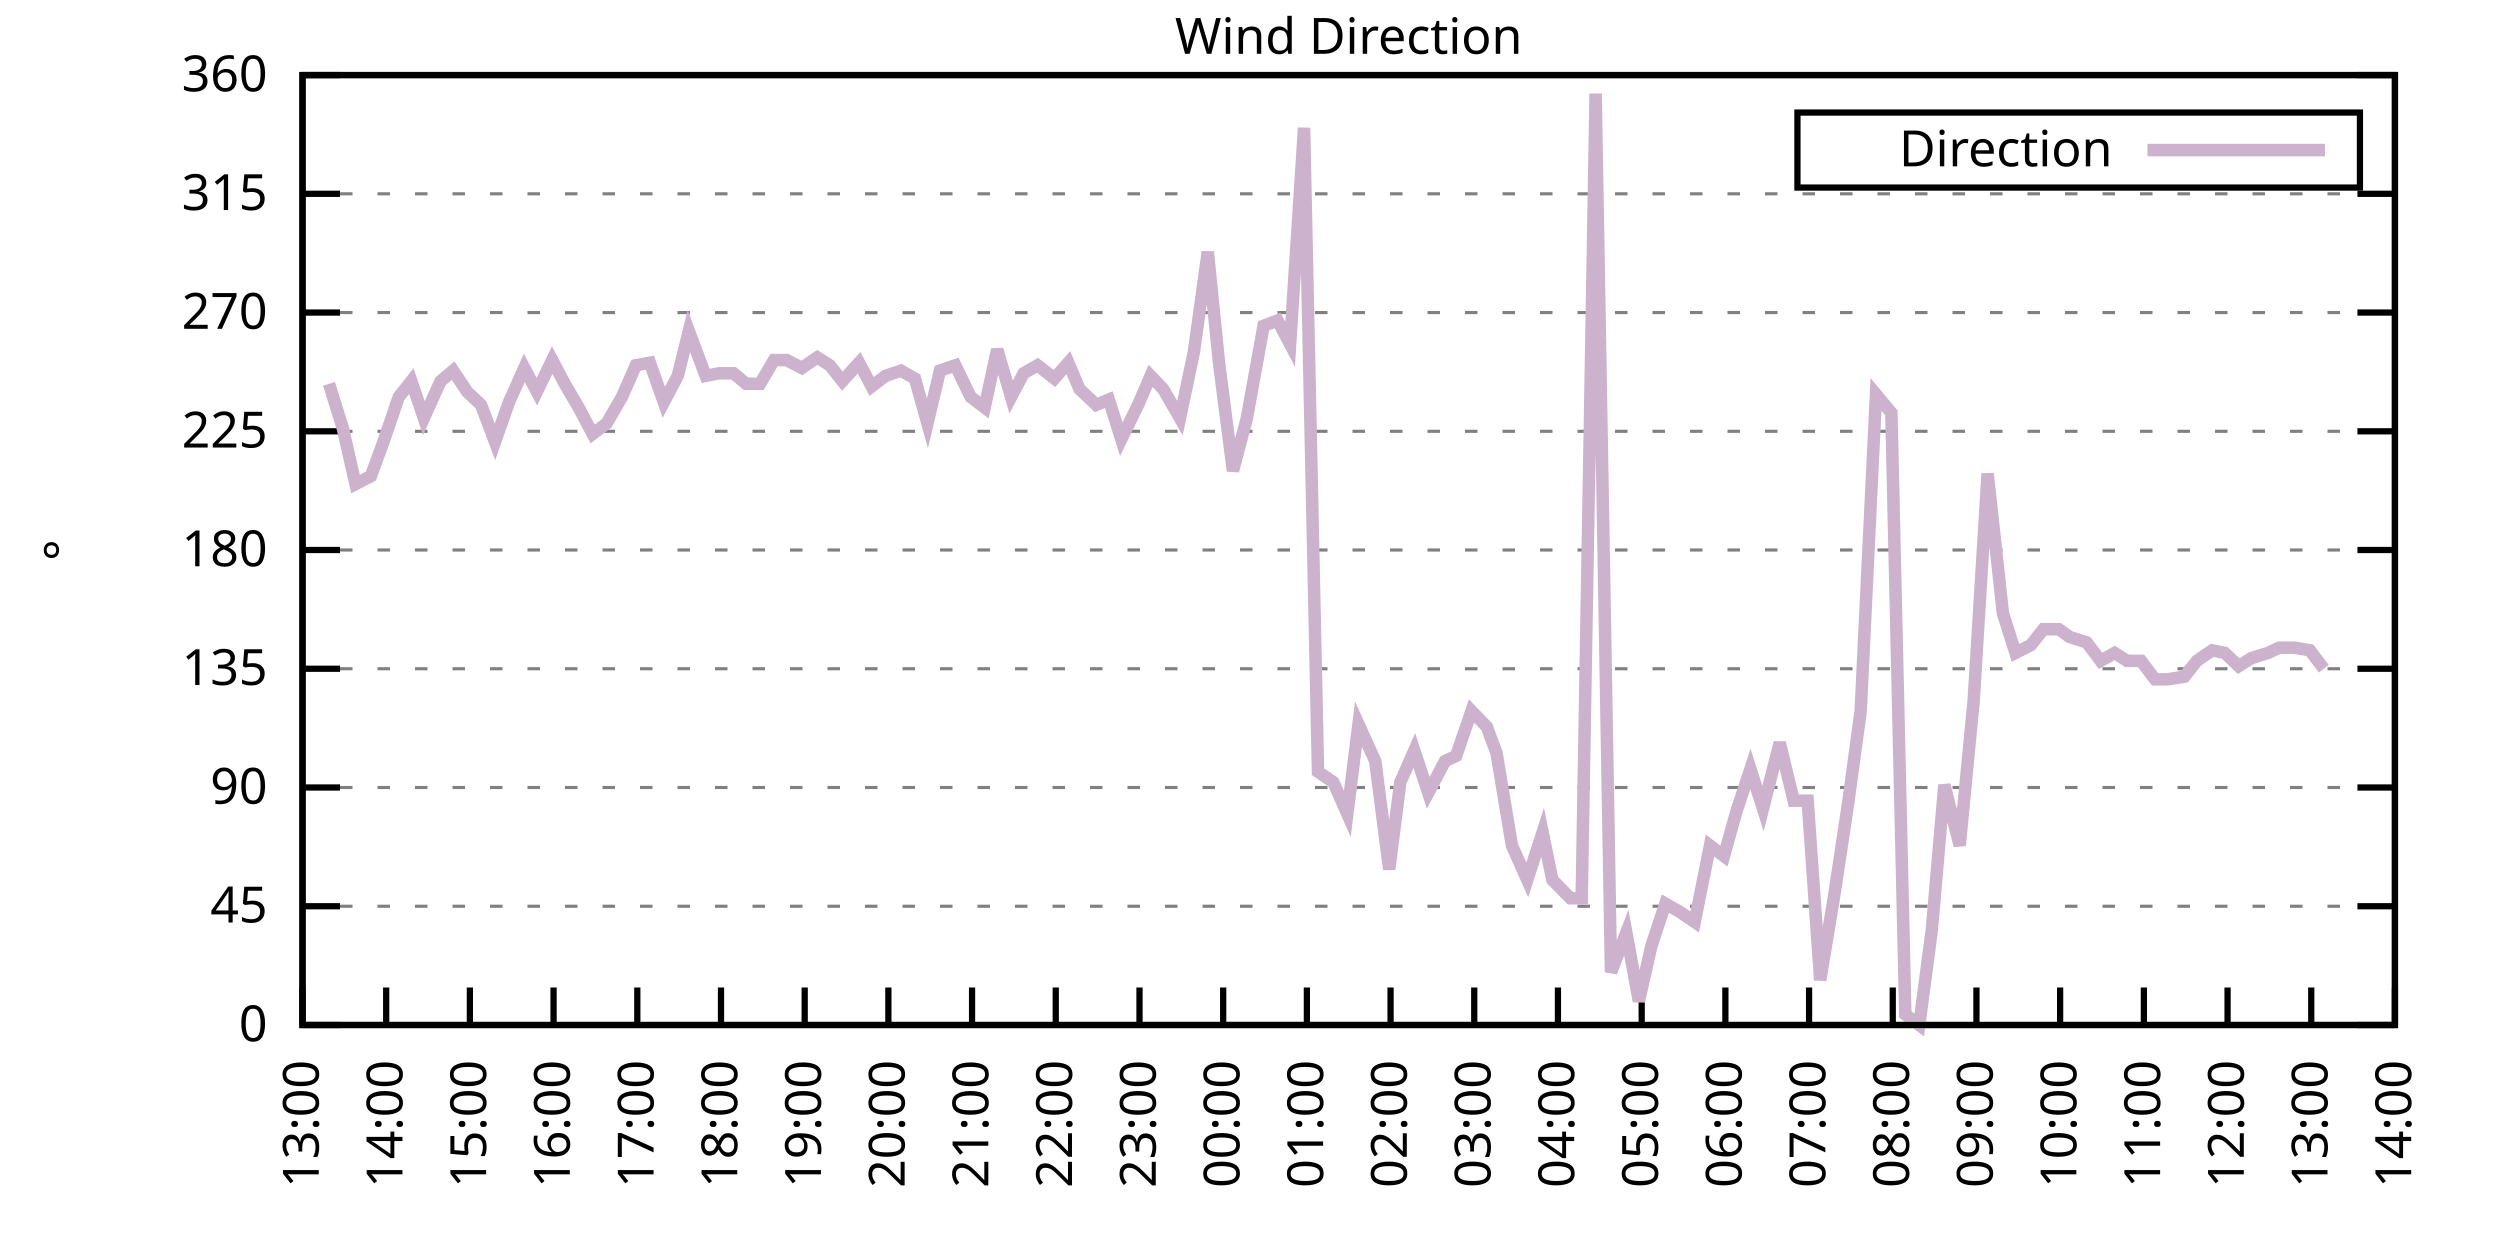
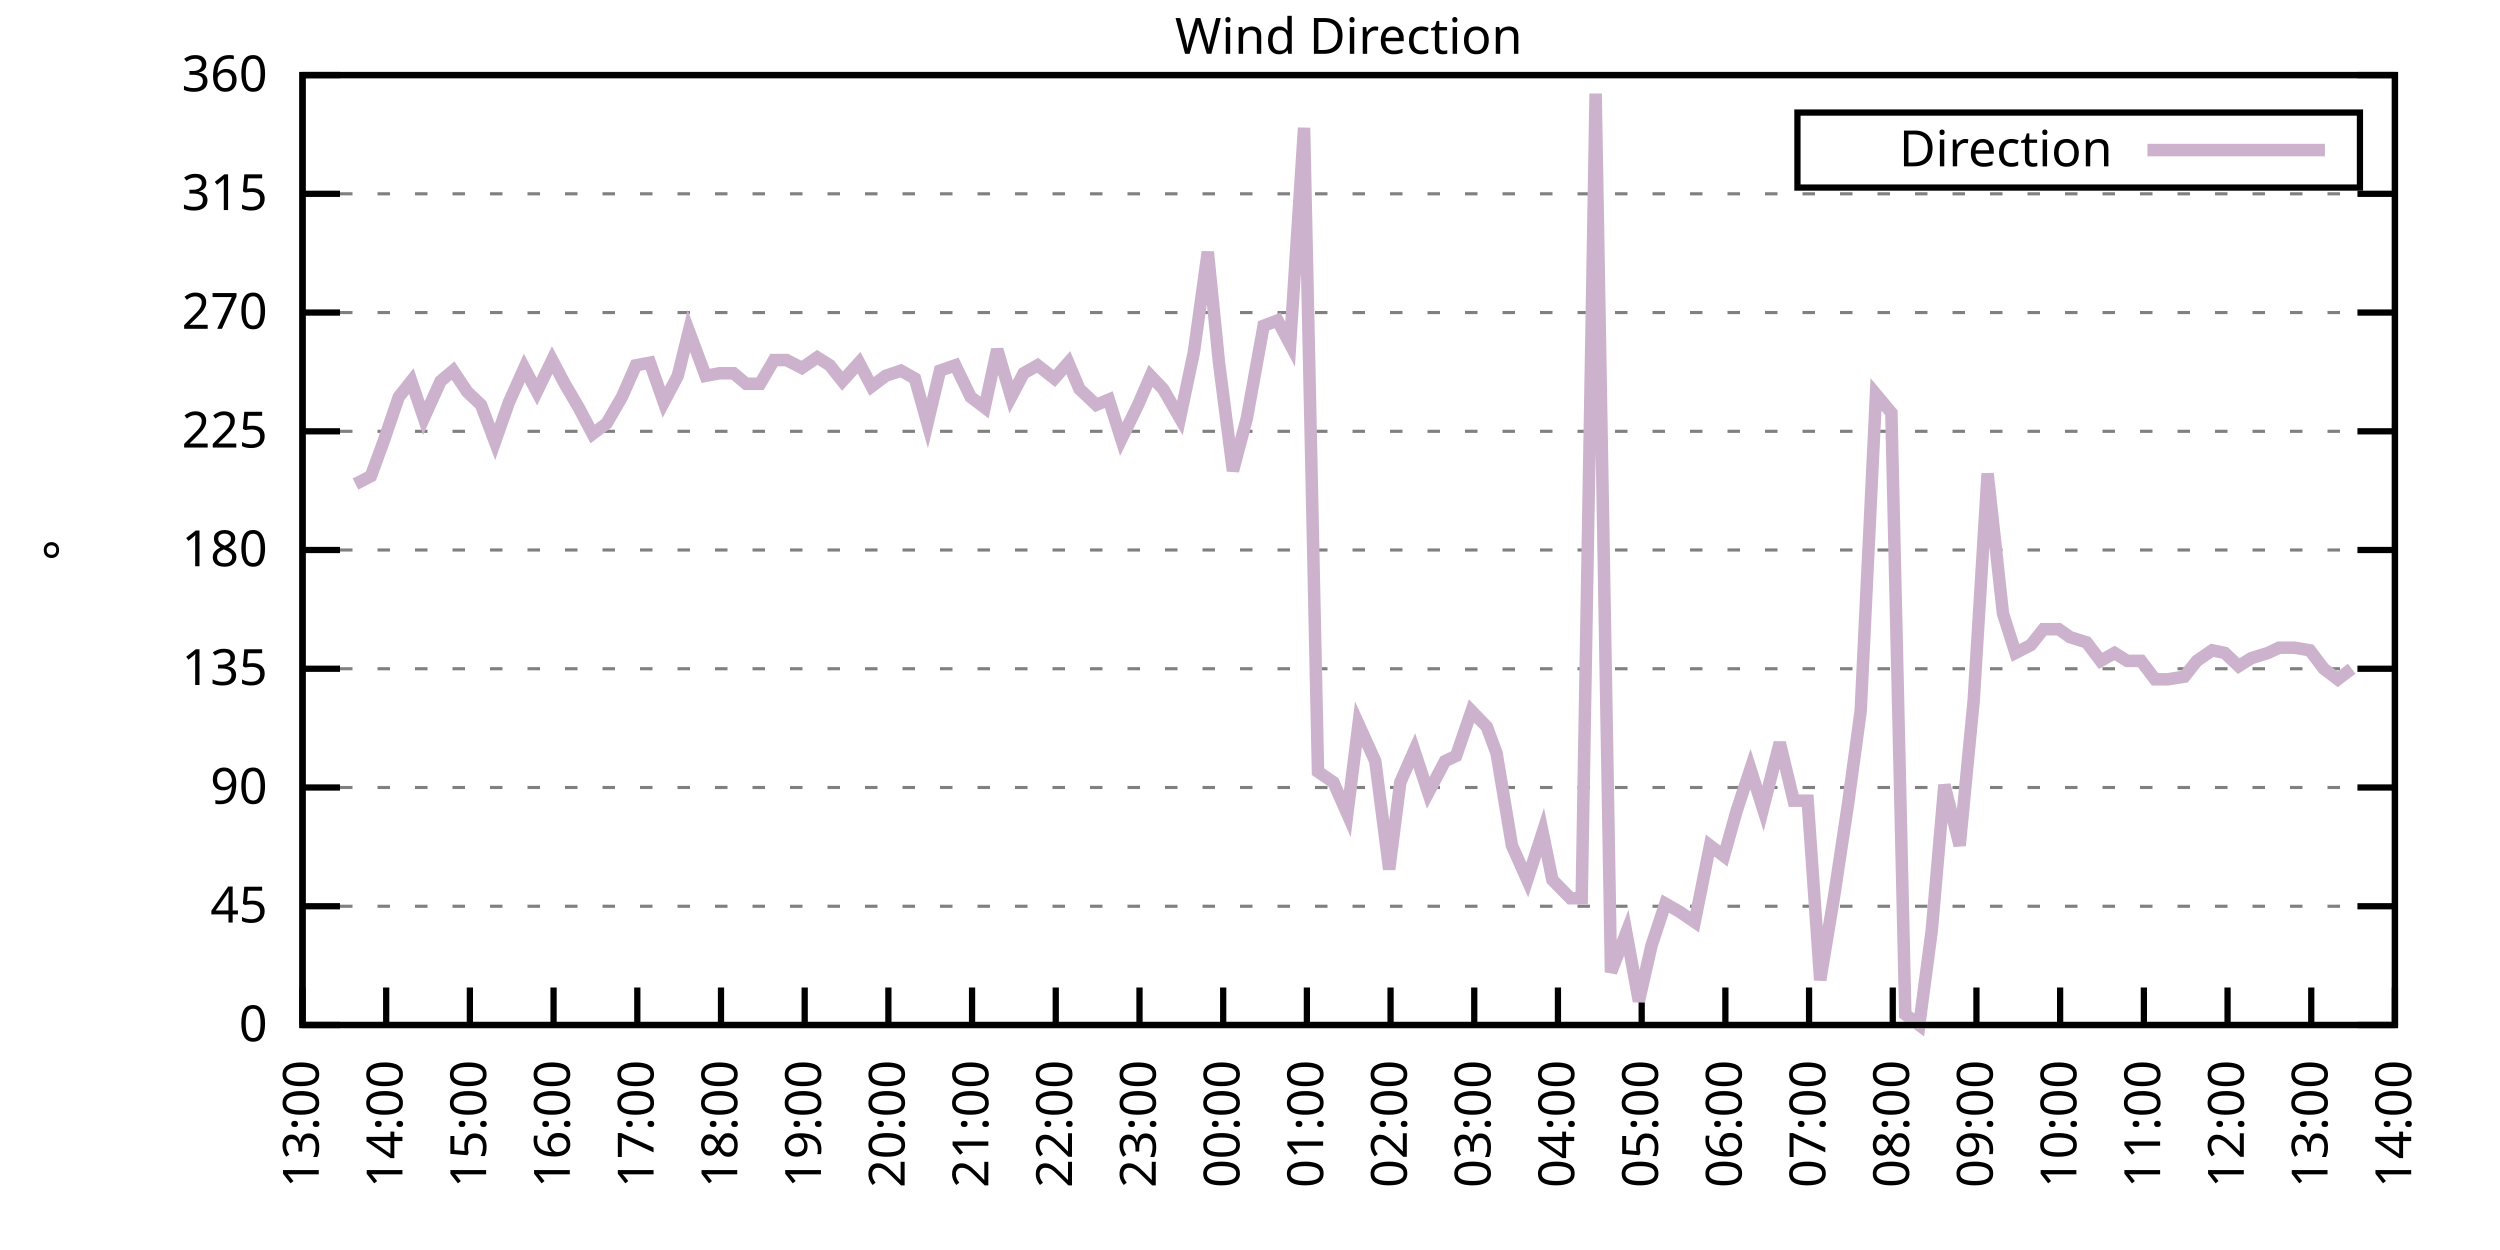
<svg xmlns="http://www.w3.org/2000/svg" xmlns:xlink="http://www.w3.org/1999/xlink" width="400" height="200" viewBox="0 0 400 200">
  <g id="gnuplot_canvas">
    <rect x="0" y="0" width="400" height="200" fill="none" />
    <defs>
      <circle id="gpDot" r="0.5" stroke-width="0.5" stroke="currentColor" />
      <path id="gpPt0" stroke-width="0.333" stroke="currentColor" d="M-1,0 h2 M0,-1 v2" />
      <path id="gpPt1" stroke-width="0.333" stroke="currentColor" d="M-1,-1 L1,1 M1,-1 L-1,1" />
      <path id="gpPt2" stroke-width="0.333" stroke="currentColor" d="M-1,0 L1,0 M0,-1 L0,1 M-1,-1 L1,1 M-1,1 L1,-1" />
      <rect id="gpPt3" stroke-width="0.333" stroke="currentColor" x="-1" y="-1" width="2" height="2" />
      <rect id="gpPt4" stroke-width="0.333" stroke="currentColor" fill="currentColor" x="-1" y="-1" width="2" height="2" />
      <circle id="gpPt5" stroke-width="0.333" stroke="currentColor" cx="0" cy="0" r="1" />
      <use xlink:href="#gpPt5" id="gpPt6" fill="currentColor" stroke="none" />
      <path id="gpPt7" stroke-width="0.333" stroke="currentColor" d="M0,-1.33 L-1.33,0.67 L1.33,0.67 z" />
      <use xlink:href="#gpPt7" id="gpPt8" fill="currentColor" stroke="none" />
      <use xlink:href="#gpPt7" id="gpPt9" stroke="currentColor" transform="rotate(180)" />
      <use xlink:href="#gpPt9" id="gpPt10" fill="currentColor" stroke="none" />
      <use xlink:href="#gpPt3" id="gpPt11" stroke="currentColor" transform="rotate(45)" />
      <use xlink:href="#gpPt11" id="gpPt12" fill="currentColor" stroke="none" />
      <path id="gpPt13" stroke-width="0.333" stroke="currentColor" d="M0,1.330 L1.265,0.411 L0.782,-1.067 L-0.782,-1.076 L-1.265,0.411 z" />
      <use xlink:href="#gpPt13" id="gpPt14" fill="currentColor" stroke="none" />
      <filter id="textbox" filterUnits="objectBoundingBox" x="0" y="0" height="1" width="1">
        <feFlood flood-color="white" flood-opacity="1" result="bgnd" />
        <feComposite in="SourceGraphic" in2="bgnd" operator="atop" />
      </filter>
      <filter id="greybox" filterUnits="objectBoundingBox" x="0" y="0" height="1" width="1">
        <feFlood flood-color="lightgrey" flood-opacity="1" result="grey" />
        <feComposite in="SourceGraphic" in2="grey" operator="atop" />
      </filter>
    </defs>
    <g fill="none" color="white" stroke="currentColor" stroke-width="1.00" stroke-linecap="butt" stroke-linejoin="miter">
</g>
    <g fill="none" color="black" stroke="currentColor" stroke-width="1.00" stroke-linecap="butt" stroke-linejoin="miter">
      <g stroke="none" shape-rendering="crispEdges">
        <polygon fill="rgb(255, 255, 255)" points="48.40,164.00 383.18,164.00 383.18,12.02 48.40,12.02 " />
      </g>
    </g>
    <g fill="none" color="black" stroke="currentColor" stroke-width="1.00" stroke-linecap="butt" stroke-linejoin="miter">
</g>
    <g fill="none" color="black" stroke="black" stroke-width="0.50" stroke-linecap="butt" stroke-linejoin="miter">
</g>
    <g fill="none" color="gray" stroke="currentColor" stroke-width="0.50" stroke-linecap="butt" stroke-linejoin="miter">
      <path stroke="gray" stroke-dasharray="2,4" class="gridline" d="M48.40,164.00 L383.19,164.00  " />
    </g>
    <g fill="none" color="gray" stroke="gray" stroke-width="1.00" stroke-linecap="butt" stroke-linejoin="miter">
</g>
    <g fill="none" color="black" stroke="currentColor" stroke-width="1.00" stroke-linecap="butt" stroke-linejoin="miter">
      <path stroke="black" d="M48.40,164.00 L54.40,164.00 M383.19,164.00 L377.19,164.00  " />
      <g transform="translate(42.80,166.60)" stroke="none" fill="black" font-family="Sans" font-size="8.00" text-anchor="end">
        <text>
          <tspan font-family="Sans"> 0</tspan>
        </text>
      </g>
    </g>
    <g fill="none" color="black" stroke="currentColor" stroke-width="1.00" stroke-linecap="butt" stroke-linejoin="miter">
</g>
    <g fill="none" color="black" stroke="black" stroke-width="0.50" stroke-linecap="butt" stroke-linejoin="miter">
</g>
    <g fill="none" color="gray" stroke="currentColor" stroke-width="0.50" stroke-linecap="butt" stroke-linejoin="miter">
      <path stroke="gray" stroke-dasharray="2,4" class="gridline" d="M48.40,145.00 L383.19,145.00  " />
    </g>
    <g fill="none" color="gray" stroke="gray" stroke-width="1.00" stroke-linecap="butt" stroke-linejoin="miter">
</g>
    <g fill="none" color="black" stroke="currentColor" stroke-width="1.00" stroke-linecap="butt" stroke-linejoin="miter">
      <path stroke="black" d="M48.40,145.00 L54.40,145.00 M383.19,145.00 L377.19,145.00  " />
      <g transform="translate(42.80,147.60)" stroke="none" fill="black" font-family="Sans" font-size="8.00" text-anchor="end">
        <text>
          <tspan font-family="Sans"> 45</tspan>
        </text>
      </g>
    </g>
    <g fill="none" color="black" stroke="currentColor" stroke-width="1.00" stroke-linecap="butt" stroke-linejoin="miter">
</g>
    <g fill="none" color="black" stroke="black" stroke-width="0.50" stroke-linecap="butt" stroke-linejoin="miter">
</g>
    <g fill="none" color="gray" stroke="currentColor" stroke-width="0.50" stroke-linecap="butt" stroke-linejoin="miter">
      <path stroke="gray" stroke-dasharray="2,4" class="gridline" d="M48.40,126.00 L383.19,126.00  " />
    </g>
    <g fill="none" color="gray" stroke="gray" stroke-width="1.00" stroke-linecap="butt" stroke-linejoin="miter">
</g>
    <g fill="none" color="black" stroke="currentColor" stroke-width="1.00" stroke-linecap="butt" stroke-linejoin="miter">
      <path stroke="black" d="M48.40,126.00 L54.40,126.00 M383.19,126.00 L377.19,126.00  " />
      <g transform="translate(42.80,128.60)" stroke="none" fill="black" font-family="Sans" font-size="8.00" text-anchor="end">
        <text>
          <tspan font-family="Sans"> 90</tspan>
        </text>
      </g>
    </g>
    <g fill="none" color="black" stroke="currentColor" stroke-width="1.00" stroke-linecap="butt" stroke-linejoin="miter">
</g>
    <g fill="none" color="black" stroke="black" stroke-width="0.50" stroke-linecap="butt" stroke-linejoin="miter">
</g>
    <g fill="none" color="gray" stroke="currentColor" stroke-width="0.50" stroke-linecap="butt" stroke-linejoin="miter">
      <path stroke="gray" stroke-dasharray="2,4" class="gridline" d="M48.40,107.00 L383.19,107.00  " />
    </g>
    <g fill="none" color="gray" stroke="gray" stroke-width="1.00" stroke-linecap="butt" stroke-linejoin="miter">
</g>
    <g fill="none" color="black" stroke="currentColor" stroke-width="1.00" stroke-linecap="butt" stroke-linejoin="miter">
      <path stroke="black" d="M48.40,107.00 L54.40,107.00 M383.19,107.00 L377.19,107.00  " />
      <g transform="translate(42.80,109.60)" stroke="none" fill="black" font-family="Sans" font-size="8.00" text-anchor="end">
        <text>
          <tspan font-family="Sans"> 135</tspan>
        </text>
      </g>
    </g>
    <g fill="none" color="black" stroke="currentColor" stroke-width="1.00" stroke-linecap="butt" stroke-linejoin="miter">
</g>
    <g fill="none" color="black" stroke="black" stroke-width="0.50" stroke-linecap="butt" stroke-linejoin="miter">
</g>
    <g fill="none" color="gray" stroke="currentColor" stroke-width="0.50" stroke-linecap="butt" stroke-linejoin="miter">
      <path stroke="gray" stroke-dasharray="2,4" class="gridline" d="M48.40,88.00 L383.19,88.00  " />
    </g>
    <g fill="none" color="gray" stroke="gray" stroke-width="1.00" stroke-linecap="butt" stroke-linejoin="miter">
</g>
    <g fill="none" color="black" stroke="currentColor" stroke-width="1.00" stroke-linecap="butt" stroke-linejoin="miter">
      <path stroke="black" d="M48.40,88.00 L54.40,88.00 M383.19,88.00 L377.19,88.00  " />
      <g transform="translate(42.80,90.60)" stroke="none" fill="black" font-family="Sans" font-size="8.00" text-anchor="end">
        <text>
          <tspan font-family="Sans"> 180</tspan>
        </text>
      </g>
    </g>
    <g fill="none" color="black" stroke="currentColor" stroke-width="1.00" stroke-linecap="butt" stroke-linejoin="miter">
</g>
    <g fill="none" color="black" stroke="black" stroke-width="0.50" stroke-linecap="butt" stroke-linejoin="miter">
</g>
    <g fill="none" color="gray" stroke="currentColor" stroke-width="0.50" stroke-linecap="butt" stroke-linejoin="miter">
      <path stroke="gray" stroke-dasharray="2,4" class="gridline" d="M48.40,69.01 L383.19,69.01  " />
    </g>
    <g fill="none" color="gray" stroke="gray" stroke-width="1.00" stroke-linecap="butt" stroke-linejoin="miter">
</g>
    <g fill="none" color="black" stroke="currentColor" stroke-width="1.00" stroke-linecap="butt" stroke-linejoin="miter">
      <path stroke="black" d="M48.40,69.01 L54.40,69.01 M383.19,69.01 L377.19,69.01  " />
      <g transform="translate(42.80,71.61)" stroke="none" fill="black" font-family="Sans" font-size="8.00" text-anchor="end">
        <text>
          <tspan font-family="Sans"> 225</tspan>
        </text>
      </g>
    </g>
    <g fill="none" color="black" stroke="currentColor" stroke-width="1.00" stroke-linecap="butt" stroke-linejoin="miter">
</g>
    <g fill="none" color="black" stroke="black" stroke-width="0.50" stroke-linecap="butt" stroke-linejoin="miter">
</g>
    <g fill="none" color="gray" stroke="currentColor" stroke-width="0.50" stroke-linecap="butt" stroke-linejoin="miter">
      <path stroke="gray" stroke-dasharray="2,4" class="gridline" d="M48.40,50.01 L383.19,50.01  " />
    </g>
    <g fill="none" color="gray" stroke="gray" stroke-width="1.00" stroke-linecap="butt" stroke-linejoin="miter">
</g>
    <g fill="none" color="black" stroke="currentColor" stroke-width="1.00" stroke-linecap="butt" stroke-linejoin="miter">
      <path stroke="black" d="M48.40,50.01 L54.40,50.01 M383.19,50.01 L377.19,50.01  " />
      <g transform="translate(42.80,52.61)" stroke="none" fill="black" font-family="Sans" font-size="8.00" text-anchor="end">
        <text>
          <tspan font-family="Sans"> 270</tspan>
        </text>
      </g>
    </g>
    <g fill="none" color="black" stroke="currentColor" stroke-width="1.00" stroke-linecap="butt" stroke-linejoin="miter">
</g>
    <g fill="none" color="black" stroke="black" stroke-width="0.50" stroke-linecap="butt" stroke-linejoin="miter">
</g>
    <g fill="none" color="gray" stroke="currentColor" stroke-width="0.50" stroke-linecap="butt" stroke-linejoin="miter">
      <path stroke="gray" stroke-dasharray="2,4" class="gridline" d="M48.40,31.01 L383.19,31.01  " />
    </g>
    <g fill="none" color="gray" stroke="gray" stroke-width="1.00" stroke-linecap="butt" stroke-linejoin="miter">
</g>
    <g fill="none" color="black" stroke="currentColor" stroke-width="1.00" stroke-linecap="butt" stroke-linejoin="miter">
      <path stroke="black" d="M48.40,31.01 L54.40,31.01 M383.19,31.01 L377.19,31.01  " />
      <g transform="translate(42.80,33.61)" stroke="none" fill="black" font-family="Sans" font-size="8.00" text-anchor="end">
        <text>
          <tspan font-family="Sans"> 315</tspan>
        </text>
      </g>
    </g>
    <g fill="none" color="black" stroke="currentColor" stroke-width="1.00" stroke-linecap="butt" stroke-linejoin="miter">
</g>
    <g fill="none" color="black" stroke="black" stroke-width="0.50" stroke-linecap="butt" stroke-linejoin="miter">
</g>
    <g fill="none" color="gray" stroke="currentColor" stroke-width="0.50" stroke-linecap="butt" stroke-linejoin="miter">
      <path stroke="gray" stroke-dasharray="2,4" class="gridline" d="M48.40,12.01 L383.19,12.01  " />
    </g>
    <g fill="none" color="gray" stroke="gray" stroke-width="1.00" stroke-linecap="butt" stroke-linejoin="miter">
</g>
    <g fill="none" color="black" stroke="currentColor" stroke-width="1.00" stroke-linecap="butt" stroke-linejoin="miter">
      <path stroke="black" d="M48.40,12.01 L54.40,12.01 M383.19,12.01 L377.19,12.01  " />
      <g transform="translate(42.80,14.61)" stroke="none" fill="black" font-family="Sans" font-size="8.00" text-anchor="end">
        <text>
          <tspan font-family="Sans"> 360</tspan>
        </text>
      </g>
    </g>
    <g fill="none" color="black" stroke="currentColor" stroke-width="1.00" stroke-linecap="butt" stroke-linejoin="miter">
      <path stroke="black" d="M48.40,164.00 L48.40,158.00  " />
      <g transform="translate(51.00,169.60) rotate(270.00)" stroke="none" fill="black" font-family="Sans" font-size="8.00" text-anchor="end">
        <text>
          <tspan font-family="Sans">13:00</tspan>
        </text>
      </g>
    </g>
    <g fill="none" color="black" stroke="currentColor" stroke-width="1.00" stroke-linecap="butt" stroke-linejoin="miter">
      <path stroke="black" d="M61.79,164.00 L61.79,158.00  " />
      <g transform="translate(64.39,169.60) rotate(270.00)" stroke="none" fill="black" font-family="Sans" font-size="8.00" text-anchor="end">
        <text>
          <tspan font-family="Sans">14:00</tspan>
        </text>
      </g>
    </g>
    <g fill="none" color="black" stroke="currentColor" stroke-width="1.00" stroke-linecap="butt" stroke-linejoin="miter">
      <path stroke="black" d="M75.18,164.00 L75.18,158.00  " />
      <g transform="translate(77.78,169.60) rotate(270.00)" stroke="none" fill="black" font-family="Sans" font-size="8.00" text-anchor="end">
        <text>
          <tspan font-family="Sans">15:00</tspan>
        </text>
      </g>
    </g>
    <g fill="none" color="black" stroke="currentColor" stroke-width="1.00" stroke-linecap="butt" stroke-linejoin="miter">
      <path stroke="black" d="M88.57,164.00 L88.57,158.00  " />
      <g transform="translate(91.17,169.60) rotate(270.00)" stroke="none" fill="black" font-family="Sans" font-size="8.00" text-anchor="end">
        <text>
          <tspan font-family="Sans">16:00</tspan>
        </text>
      </g>
    </g>
    <g fill="none" color="black" stroke="currentColor" stroke-width="1.00" stroke-linecap="butt" stroke-linejoin="miter">
      <path stroke="black" d="M101.97,164.00 L101.97,158.00  " />
      <g transform="translate(104.57,169.60) rotate(270.00)" stroke="none" fill="black" font-family="Sans" font-size="8.00" text-anchor="end">
        <text>
          <tspan font-family="Sans">17:00</tspan>
        </text>
      </g>
    </g>
    <g fill="none" color="black" stroke="currentColor" stroke-width="1.00" stroke-linecap="butt" stroke-linejoin="miter">
      <path stroke="black" d="M115.36,164.00 L115.36,158.00  " />
      <g transform="translate(117.96,169.60) rotate(270.00)" stroke="none" fill="black" font-family="Sans" font-size="8.00" text-anchor="end">
        <text>
          <tspan font-family="Sans">18:00</tspan>
        </text>
      </g>
    </g>
    <g fill="none" color="black" stroke="currentColor" stroke-width="1.00" stroke-linecap="butt" stroke-linejoin="miter">
      <path stroke="black" d="M128.75,164.00 L128.75,158.00  " />
      <g transform="translate(131.35,169.60) rotate(270.00)" stroke="none" fill="black" font-family="Sans" font-size="8.00" text-anchor="end">
        <text>
          <tspan font-family="Sans">19:00</tspan>
        </text>
      </g>
    </g>
    <g fill="none" color="black" stroke="currentColor" stroke-width="1.00" stroke-linecap="butt" stroke-linejoin="miter">
      <path stroke="black" d="M142.14,164.00 L142.14,158.00  " />
      <g transform="translate(144.74,169.60) rotate(270.00)" stroke="none" fill="black" font-family="Sans" font-size="8.00" text-anchor="end">
        <text>
          <tspan font-family="Sans">20:00</tspan>
        </text>
      </g>
    </g>
    <g fill="none" color="black" stroke="currentColor" stroke-width="1.00" stroke-linecap="butt" stroke-linejoin="miter">
      <path stroke="black" d="M155.53,164.00 L155.53,158.00  " />
      <g transform="translate(158.13,169.60) rotate(270.00)" stroke="none" fill="black" font-family="Sans" font-size="8.00" text-anchor="end">
        <text>
          <tspan font-family="Sans">21:00</tspan>
        </text>
      </g>
    </g>
    <g fill="none" color="black" stroke="currentColor" stroke-width="1.00" stroke-linecap="butt" stroke-linejoin="miter">
      <path stroke="black" d="M168.92,164.00 L168.92,158.00  " />
      <g transform="translate(171.52,169.60) rotate(270.00)" stroke="none" fill="black" font-family="Sans" font-size="8.00" text-anchor="end">
        <text>
          <tspan font-family="Sans">22:00</tspan>
        </text>
      </g>
    </g>
    <g fill="none" color="black" stroke="currentColor" stroke-width="1.00" stroke-linecap="butt" stroke-linejoin="miter">
      <path stroke="black" d="M182.32,164.00 L182.32,158.00  " />
      <g transform="translate(184.92,169.60) rotate(270.00)" stroke="none" fill="black" font-family="Sans" font-size="8.00" text-anchor="end">
        <text>
          <tspan font-family="Sans">23:00</tspan>
        </text>
      </g>
    </g>
    <g fill="none" color="black" stroke="currentColor" stroke-width="1.00" stroke-linecap="butt" stroke-linejoin="miter">
      <path stroke="black" d="M195.71,164.00 L195.71,158.00  " />
      <g transform="translate(198.31,169.60) rotate(270.00)" stroke="none" fill="black" font-family="Sans" font-size="8.00" text-anchor="end">
        <text>
          <tspan font-family="Sans">00:00</tspan>
        </text>
      </g>
    </g>
    <g fill="none" color="black" stroke="currentColor" stroke-width="1.00" stroke-linecap="butt" stroke-linejoin="miter">
      <path stroke="black" d="M209.10,164.00 L209.10,158.00  " />
      <g transform="translate(211.70,169.60) rotate(270.00)" stroke="none" fill="black" font-family="Sans" font-size="8.00" text-anchor="end">
        <text>
          <tspan font-family="Sans">01:00</tspan>
        </text>
      </g>
    </g>
    <g fill="none" color="black" stroke="currentColor" stroke-width="1.00" stroke-linecap="butt" stroke-linejoin="miter">
      <path stroke="black" d="M222.49,164.00 L222.49,158.00  " />
      <g transform="translate(225.09,169.60) rotate(270.00)" stroke="none" fill="black" font-family="Sans" font-size="8.00" text-anchor="end">
        <text>
          <tspan font-family="Sans">02:00</tspan>
        </text>
      </g>
    </g>
    <g fill="none" color="black" stroke="currentColor" stroke-width="1.00" stroke-linecap="butt" stroke-linejoin="miter">
      <path stroke="black" d="M235.88,164.00 L235.88,158.00  " />
      <g transform="translate(238.48,169.60) rotate(270.00)" stroke="none" fill="black" font-family="Sans" font-size="8.00" text-anchor="end">
        <text>
          <tspan font-family="Sans">03:00</tspan>
        </text>
      </g>
    </g>
    <g fill="none" color="black" stroke="currentColor" stroke-width="1.00" stroke-linecap="butt" stroke-linejoin="miter">
      <path stroke="black" d="M249.27,164.00 L249.27,158.00  " />
      <g transform="translate(251.87,169.60) rotate(270.00)" stroke="none" fill="black" font-family="Sans" font-size="8.00" text-anchor="end">
        <text>
          <tspan font-family="Sans">04:00</tspan>
        </text>
      </g>
    </g>
    <g fill="none" color="black" stroke="currentColor" stroke-width="1.00" stroke-linecap="butt" stroke-linejoin="miter">
      <path stroke="black" d="M262.67,164.00 L262.67,158.00  " />
      <g transform="translate(265.27,169.60) rotate(270.00)" stroke="none" fill="black" font-family="Sans" font-size="8.00" text-anchor="end">
        <text>
          <tspan font-family="Sans">05:00</tspan>
        </text>
      </g>
    </g>
    <g fill="none" color="black" stroke="currentColor" stroke-width="1.00" stroke-linecap="butt" stroke-linejoin="miter">
      <path stroke="black" d="M276.06,164.00 L276.06,158.00  " />
      <g transform="translate(278.66,169.60) rotate(270.00)" stroke="none" fill="black" font-family="Sans" font-size="8.00" text-anchor="end">
        <text>
          <tspan font-family="Sans">06:00</tspan>
        </text>
      </g>
    </g>
    <g fill="none" color="black" stroke="currentColor" stroke-width="1.00" stroke-linecap="butt" stroke-linejoin="miter">
      <path stroke="black" d="M289.45,164.00 L289.45,158.00  " />
      <g transform="translate(292.05,169.60) rotate(270.00)" stroke="none" fill="black" font-family="Sans" font-size="8.00" text-anchor="end">
        <text>
          <tspan font-family="Sans">07:00</tspan>
        </text>
      </g>
    </g>
    <g fill="none" color="black" stroke="currentColor" stroke-width="1.00" stroke-linecap="butt" stroke-linejoin="miter">
      <path stroke="black" d="M302.84,164.00 L302.84,158.00  " />
      <g transform="translate(305.44,169.60) rotate(270.00)" stroke="none" fill="black" font-family="Sans" font-size="8.00" text-anchor="end">
        <text>
          <tspan font-family="Sans">08:00</tspan>
        </text>
      </g>
    </g>
    <g fill="none" color="black" stroke="currentColor" stroke-width="1.00" stroke-linecap="butt" stroke-linejoin="miter">
      <path stroke="black" d="M316.23,164.00 L316.23,158.00  " />
      <g transform="translate(318.83,169.60) rotate(270.00)" stroke="none" fill="black" font-family="Sans" font-size="8.00" text-anchor="end">
        <text>
          <tspan font-family="Sans">09:00</tspan>
        </text>
      </g>
    </g>
    <g fill="none" color="black" stroke="currentColor" stroke-width="1.00" stroke-linecap="butt" stroke-linejoin="miter">
      <path stroke="black" d="M329.62,164.00 L329.62,158.00  " />
      <g transform="translate(332.22,169.60) rotate(270.00)" stroke="none" fill="black" font-family="Sans" font-size="8.00" text-anchor="end">
        <text>
          <tspan font-family="Sans">10:00</tspan>
        </text>
      </g>
    </g>
    <g fill="none" color="black" stroke="currentColor" stroke-width="1.00" stroke-linecap="butt" stroke-linejoin="miter">
      <path stroke="black" d="M343.02,164.00 L343.02,158.00  " />
      <g transform="translate(345.62,169.60) rotate(270.00)" stroke="none" fill="black" font-family="Sans" font-size="8.00" text-anchor="end">
        <text>
          <tspan font-family="Sans">11:00</tspan>
        </text>
      </g>
    </g>
    <g fill="none" color="black" stroke="currentColor" stroke-width="1.00" stroke-linecap="butt" stroke-linejoin="miter">
      <path stroke="black" d="M356.41,164.00 L356.41,158.00  " />
      <g transform="translate(359.01,169.60) rotate(270.00)" stroke="none" fill="black" font-family="Sans" font-size="8.00" text-anchor="end">
        <text>
          <tspan font-family="Sans">12:00</tspan>
        </text>
      </g>
    </g>
    <g fill="none" color="black" stroke="currentColor" stroke-width="1.00" stroke-linecap="butt" stroke-linejoin="miter">
      <path stroke="black" d="M369.80,164.00 L369.80,158.00  " />
      <g transform="translate(372.40,169.60) rotate(270.00)" stroke="none" fill="black" font-family="Sans" font-size="8.00" text-anchor="end">
        <text>
          <tspan font-family="Sans">13:00</tspan>
        </text>
      </g>
    </g>
    <g fill="none" color="black" stroke="currentColor" stroke-width="1.00" stroke-linecap="butt" stroke-linejoin="miter">
      <path stroke="black" d="M383.19,164.00 L383.19,158.00  " />
      <g transform="translate(385.79,169.60) rotate(270.00)" stroke="none" fill="black" font-family="Sans" font-size="8.00" text-anchor="end">
        <text>
          <tspan font-family="Sans">14:00</tspan>
        </text>
      </g>
    </g>
    <g fill="none" color="black" stroke="currentColor" stroke-width="1.00" stroke-linecap="butt" stroke-linejoin="miter">
</g>
    <g fill="none" color="black" stroke="currentColor" stroke-width="1.00" stroke-linecap="butt" stroke-linejoin="miter">
      <path stroke="black" d="M48.40,12.01 L48.40,164.00 L383.19,164.00 L383.19,12.01 L48.40,12.01 Z  " />
    </g>
    <g fill="none" color="black" stroke="currentColor" stroke-width="1.00" stroke-linecap="butt" stroke-linejoin="miter">
</g>
    <g fill="none" color="black" stroke="currentColor" stroke-width="1.00" stroke-linecap="butt" stroke-linejoin="miter">
      <path stroke="black" d="M287.59,30.01 L287.59,18.01 L377.59,18.01 L377.59,30.01 L287.59,30.01 Z  " />
    </g>
    <g id="Wind_direction_plot_1">
      <g fill="none" color="white" stroke="black" stroke-width="2.00" stroke-linecap="butt" stroke-linejoin="miter">
</g>
      <g fill="none" color="black" stroke="currentColor" stroke-width="2.00" stroke-linecap="butt" stroke-linejoin="miter">
        <g transform="translate(337.99,26.61)" stroke="none" fill="black" font-family="Sans" font-size="8.00" text-anchor="end">
          <text>
            <tspan font-family="Sans">Direction</tspan>
          </text>
        </g>
      </g>
      <g fill="none" color="black" stroke="currentColor" stroke-width="2.00" stroke-linecap="butt" stroke-linejoin="miter">
-         <path stroke="rgb(204, 178, 204)" d="M343.59,24.01 L371.99,24.01 M52.64,61.41 L54.87,68.58 L56.88,77.45 L59.34,76.18 L61.35,70.70 L63.80,63.52   L65.81,60.98 L67.82,66.90 L70.50,60.98 L72.50,59.30 L74.74,62.67 L76.97,64.78 L79.20,70.70 L81.43,64.36   L83.89,58.87 L85.90,62.67 L88.35,57.61 L90.36,61.41 L92.59,65.21 L94.82,69.43 L97.06,67.74 L99.51,63.52   L101.74,58.45 L103.98,58.03 L106.21,64.36 L108.44,60.14 L110.22,52.96 L112.90,60.14 L115.13,59.72 L117.37,59.72   L119.38,61.41 L121.61,61.41 L123.84,57.61 L125.85,57.61 L128.30,58.87 L130.76,57.18 L132.77,58.45 L134.78,60.98   L137.45,58.03 L139.46,61.83 L141.69,60.14 L144.15,59.30 L146.38,60.56 L148.39,67.74 L150.40,59.30 L152.85,58.45   L155.31,63.52 L157.54,65.21 L159.55,55.92 L161.78,63.52 L163.79,59.72 L166.02,58.45 L168.70,60.56 L170.93,58.03   L172.72,62.25 L175.40,64.78 L177.41,63.94 L179.41,70.27 L182.09,64.78 L184.10,60.14 L186.11,62.25 L188.79,66.90   L191.02,56.34 L193.25,40.30 L195.04,58.03 L197.27,75.34 L199.50,66.90 L202.18,52.12 L204.41,51.27 L206.42,55.07   L208.65,20.45 L210.88,123.47 L213.34,125.16 L215.57,130.22 L217.36,115.87 L220.04,121.78 L222.27,139.09 L224.05,125.16   L226.29,120.09 L228.52,126.85 L231.20,121.78 L232.98,120.94 L235.44,113.76 L237.89,116.29 L239.45,120.51 L241.91,135.29   L244.36,140.78 L246.82,133.18 L248.38,140.78 L251.28,143.73 L253.07,143.73 L255.30,14.97 L257.76,155.56 L260.21,149.22   L262.22,160.20 L264.23,151.33 L266.46,144.58 L268.69,145.85 L271.15,147.53 L273.60,135.29 L275.83,136.98 L277.84,129.80   L280.07,123.05 L282.08,129.38 L284.76,118.83 L286.99,128.11 L289.23,128.11 L291.23,156.82 L293.47,143.31 L295.70,128.54   L297.71,113.76 L300.16,63.10 L302.62,66.05 L304.85,162.31 L307.08,164.00 L309.09,148.80 L311.10,125.58 L313.55,135.29   L315.79,112.07 L318.02,75.76 L320.47,98.14 L322.48,104.47 L324.94,103.20 L326.95,100.67 L329.40,100.67 L331.19,101.94   L333.86,102.78 L336.10,105.74 L338.33,104.47 L340.34,105.74 L342.57,105.74 L344.80,108.69 L346.81,108.69 L349.49,108.27   L351.50,105.74 L353.95,104.05 L355.96,104.47 L358.19,106.58 L360.20,105.31 L362.88,104.47 L364.66,103.63 L367.12,103.63   L369.58,104.05 L371.81,107.00  " />
+         <path stroke="rgb(204, 178, 204)" d="M343.59,24.01 L371.99,24.01 M56.88,77.45 L59.34,76.18 L61.35,70.70 L63.80,63.52 L65.81,60.98 L67.82,66.90   L70.50,60.98 L72.50,59.30 L74.74,62.67 L76.97,64.78 L79.20,70.70 L81.43,64.36 L83.89,58.87 L85.90,62.67   L88.35,57.61 L90.36,61.41 L92.59,65.21 L94.82,69.43 L97.06,67.74 L99.51,63.52 L101.74,58.45 L103.98,58.03   L106.21,64.36 L108.44,60.14 L110.22,52.96 L112.90,60.14 L115.13,59.72 L117.37,59.72 L119.38,61.41 L121.61,61.41   L123.84,57.61 L125.85,57.61 L128.30,58.87 L130.76,57.18 L132.77,58.45 L134.78,60.98 L137.45,58.03 L139.46,61.83   L141.69,60.14 L144.15,59.30 L146.38,60.56 L148.39,67.74 L150.40,59.30 L152.85,58.45 L155.31,63.52 L157.54,65.21   L159.55,55.92 L161.78,63.52 L163.79,59.72 L166.02,58.45 L168.70,60.56 L170.93,58.03 L172.72,62.25 L175.40,64.78   L177.41,63.94 L179.41,70.27 L182.09,64.78 L184.10,60.14 L186.11,62.25 L188.79,66.90 L191.02,56.34 L193.25,40.30   L195.04,58.03 L197.27,75.34 L199.50,66.90 L202.18,52.12 L204.41,51.27 L206.42,55.07 L208.65,20.45 L210.88,123.47   L213.34,125.16 L215.57,130.22 L217.36,115.87 L220.04,121.78 L222.27,139.09 L224.05,125.16 L226.29,120.09 L228.52,126.85   L231.20,121.78 L232.98,120.94 L235.44,113.76 L237.89,116.29 L239.45,120.51 L241.91,135.29 L244.36,140.78 L246.82,133.18   L248.38,140.78 L251.28,143.73 L253.07,143.73 L255.30,14.97 L257.76,155.56 L260.21,149.22 L262.22,160.20 L264.23,151.33   L266.46,144.58 L268.69,145.85 L271.15,147.53 L273.60,135.29 L275.83,136.98 L277.84,129.80 L280.07,123.05 L282.08,129.38   L284.76,118.83 L286.99,128.11 L289.23,128.11 L291.23,156.82 L293.47,143.31 L295.70,128.54 L297.71,113.76 L300.16,63.10   L302.62,66.05 L304.85,162.31 L307.08,164.00 L309.09,148.80 L311.10,125.58 L313.55,135.29 L315.79,112.07 L318.02,75.76   L320.47,98.14 L322.48,104.47 L324.94,103.20 L326.95,100.67 L329.40,100.67 L331.19,101.94 L333.86,102.78 L336.10,105.74   L338.33,104.47 L340.34,105.74 L342.57,105.74 L344.80,108.69 L346.81,108.69 L349.49,108.27 L351.50,105.74 L353.95,104.05   L355.96,104.47 L358.19,106.58 L360.20,105.31 L362.88,104.47 L364.66,103.63 L367.12,103.63 L369.58,104.05 L371.81,107.00   L374.04,108.69 L376.27,107.00  " />
      </g>
    </g>
    <g fill="none" color="black" stroke="currentColor" stroke-width="2.00" stroke-linecap="butt" stroke-linejoin="miter">
</g>
    <g fill="none" color="black" stroke="black" stroke-width="1.00" stroke-linecap="butt" stroke-linejoin="miter">
</g>
    <g fill="none" color="black" stroke="currentColor" stroke-width="1.00" stroke-linecap="butt" stroke-linejoin="miter">
      <path stroke="black" d="M48.40,12.01 L48.40,164.00 L383.19,164.00 L383.19,12.01 L48.40,12.01 Z  " />
      <g transform="translate(12.80,88.01) rotate(270.00)" stroke="none" fill="black" font-family="Sans" font-size="8.00" text-anchor="middle">
        <text>
          <tspan font-family="Sans">°</tspan>
        </text>
      </g>
    </g>
    <g fill="none" color="black" stroke="currentColor" stroke-width="1.00" stroke-linecap="butt" stroke-linejoin="miter">
</g>
    <g fill="none" color="black" stroke="currentColor" stroke-width="1.00" stroke-linecap="butt" stroke-linejoin="miter">
      <g transform="translate(215.79,8.61)" stroke="none" fill="black" font-family="Sans" font-size="8.00" text-anchor="middle">
        <text>
          <tspan font-family="Sans">Wind Direction</tspan>
        </text>
      </g>
    </g>
    <g fill="none" color="black" stroke="currentColor" stroke-width="1.00" stroke-linecap="butt" stroke-linejoin="miter">
</g>
  </g>
</svg>
